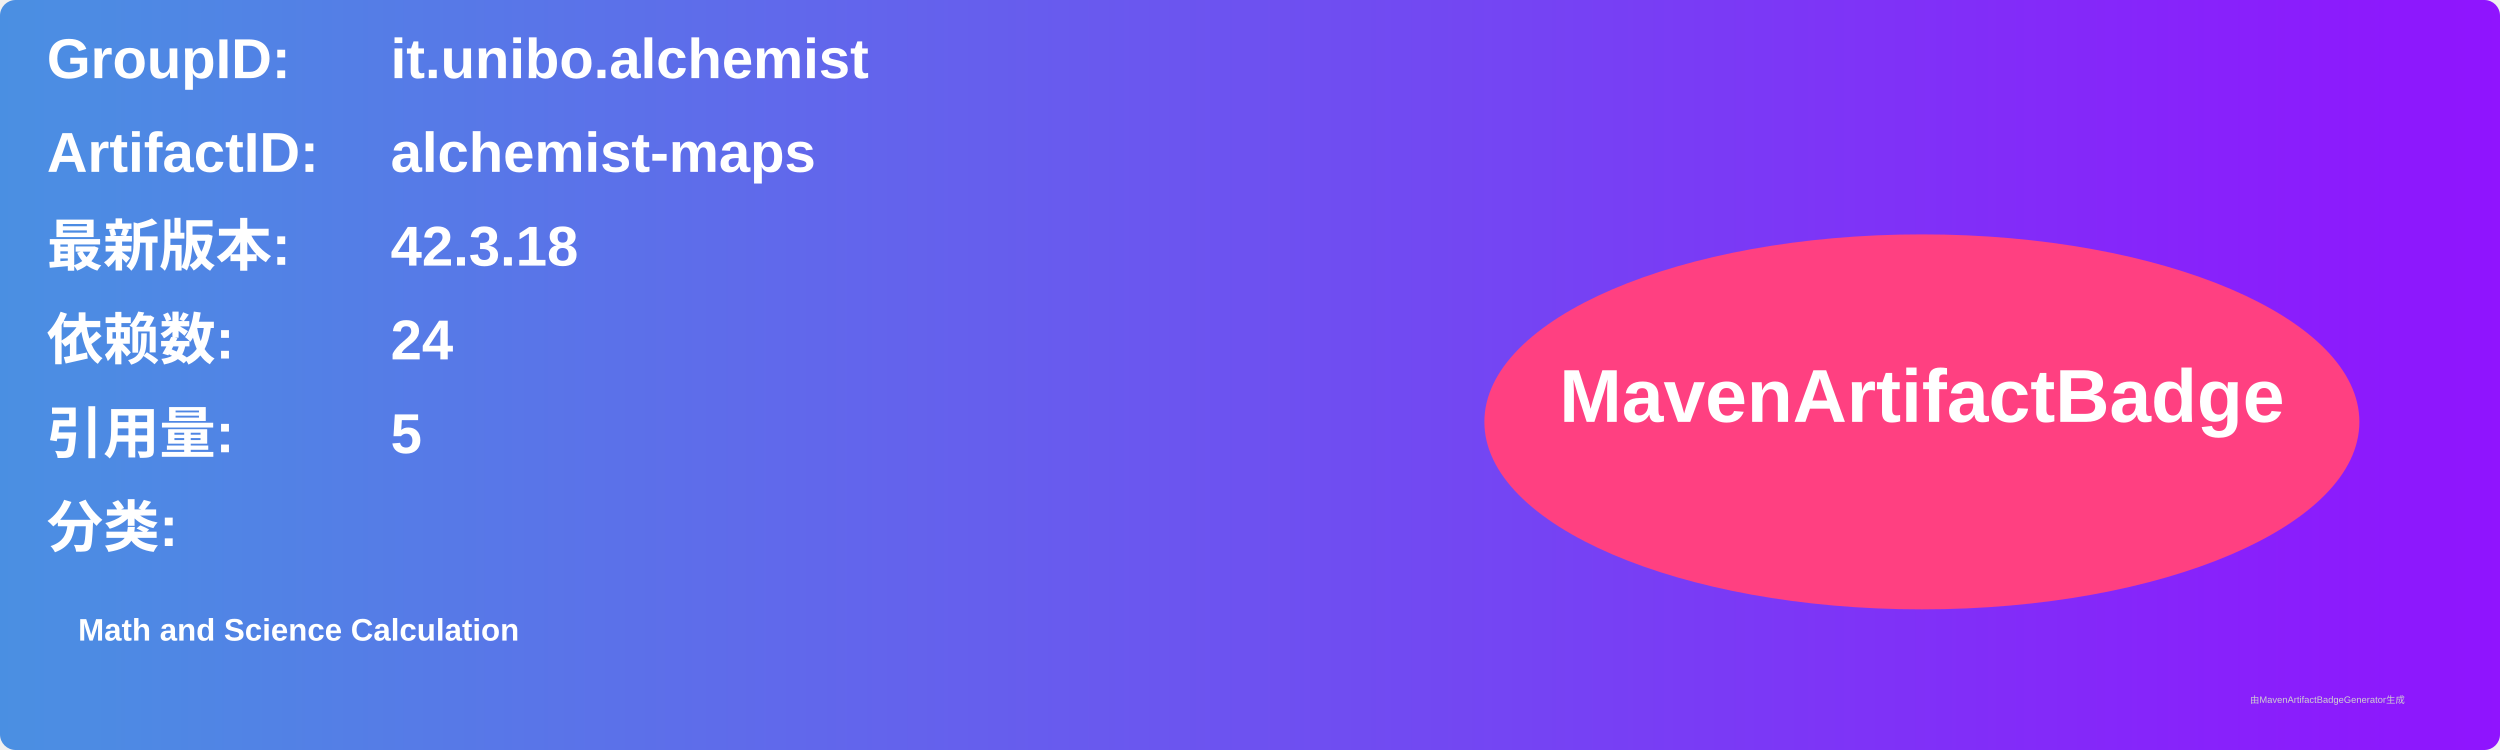
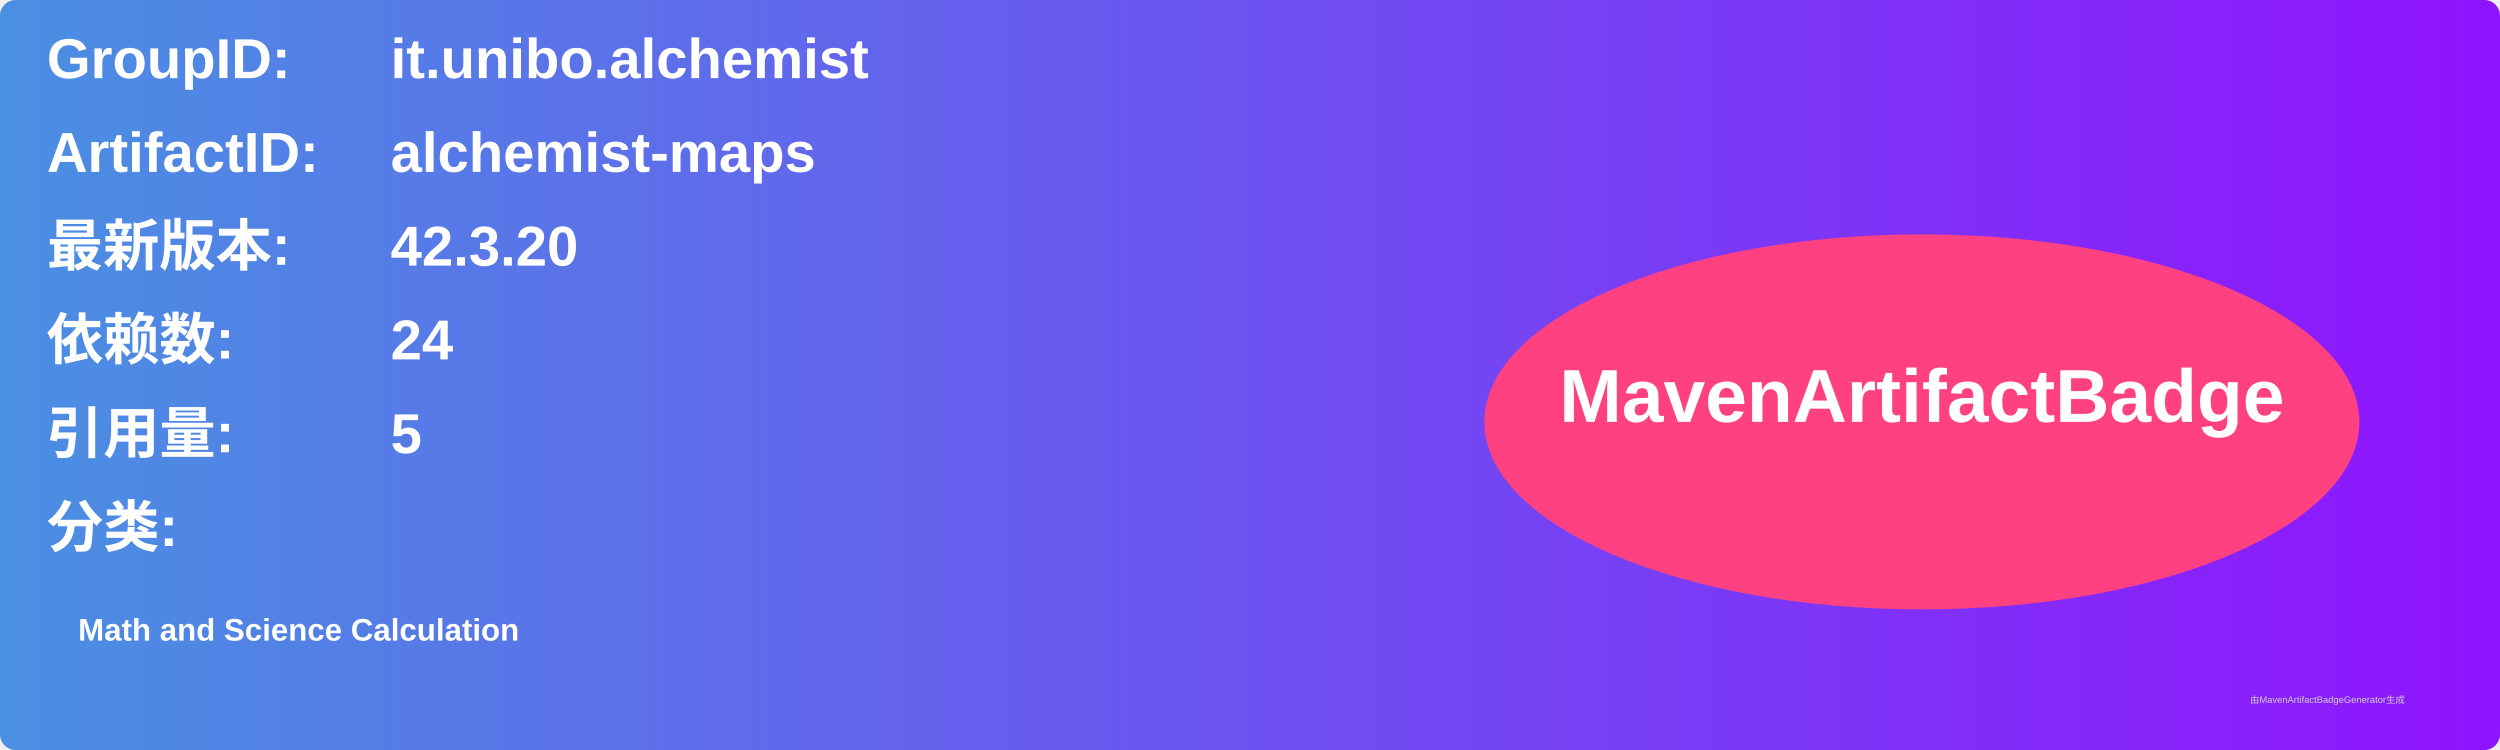
<svg xmlns="http://www.w3.org/2000/svg" width="800" height="240" viewBox="0 0 800 240">
  <linearGradient id="grad" x1="0%" y1="0%" x2="100%" y2="0%">
    <stop offset="0%" stop-color="#4a90e2" />
    <stop offset="100%" stop-color="#9013fe" />
  </linearGradient>
  <rect width="100%" height="100%" rx="5" ry="5" fill="url(#grad)" />
  <g transform="translate(15, 15)">
    <text x="0" y="10" font-family="Arial" font-size="18" fill="white" font-weight="bold" width="260">GroupID:</text>
    <text x="110" y="10" font-family="Arial" font-size="18" fill="white" font-weight="bold" width="460">it.unibo.alchemist</text>
    <text x="0" y="40" font-family="Arial" font-size="18" fill="white" font-weight="bold" width="260">ArtifactID:</text>
    <text x="110" y="40" font-family="Arial" font-size="18" fill="white" font-weight="bold" width="460">alchemist-maps</text>
    <text x="0" y="70" font-family="Arial" font-size="18" fill="white" font-weight="bold">最新版本:</text>
    <text x="110" y="70" font-family="Arial" font-size="18" fill="white" font-weight="bold">
-       <tspan font-weight="bold">42.3.18</tspan>
+       <tspan font-weight="bold">42.3.20</tspan>
    </text>
    <text x="0" y="100" font-family="Arial" font-size="18" fill="white" font-weight="bold">依赖数: </text>
    <text x="110" y="100" font-family="Arial" font-size="18" fill="white">
      <tspan font-weight="bold">24</tspan>
    </text>
    <text x="0" y="130" font-family="Arial" font-size="18" fill="white" font-weight="bold">引用量: </text>
    <text x="110" y="130" font-family="Arial" font-size="18" fill="white">
      <tspan font-weight="bold">5</tspan>
    </text>
    <text x="0" y="160" font-family="Arial" font-size="18" fill="white" font-weight="bold">分类:</text>
    <text x="10" y="190" font-family="Arial" font-size="10" fill="white">
      <tspan font-weight="bold">Math and Science Calculation</tspan>
    </text>
    <ellipse cx="600" cy="120" rx="140" ry="60" fill="#ff4081" />
    <text x="600" y="120" text-anchor="middle" font-family="Arial" font-size="24" fill="white" font-weight="bold">MavenArtifactBadge</text>
  </g>
  <text x="720" y="225" font-family="Arial" font-size="3" fill="#d0d0d0">由MavenArtifactBadgeGenerator生成</text>
</svg>
